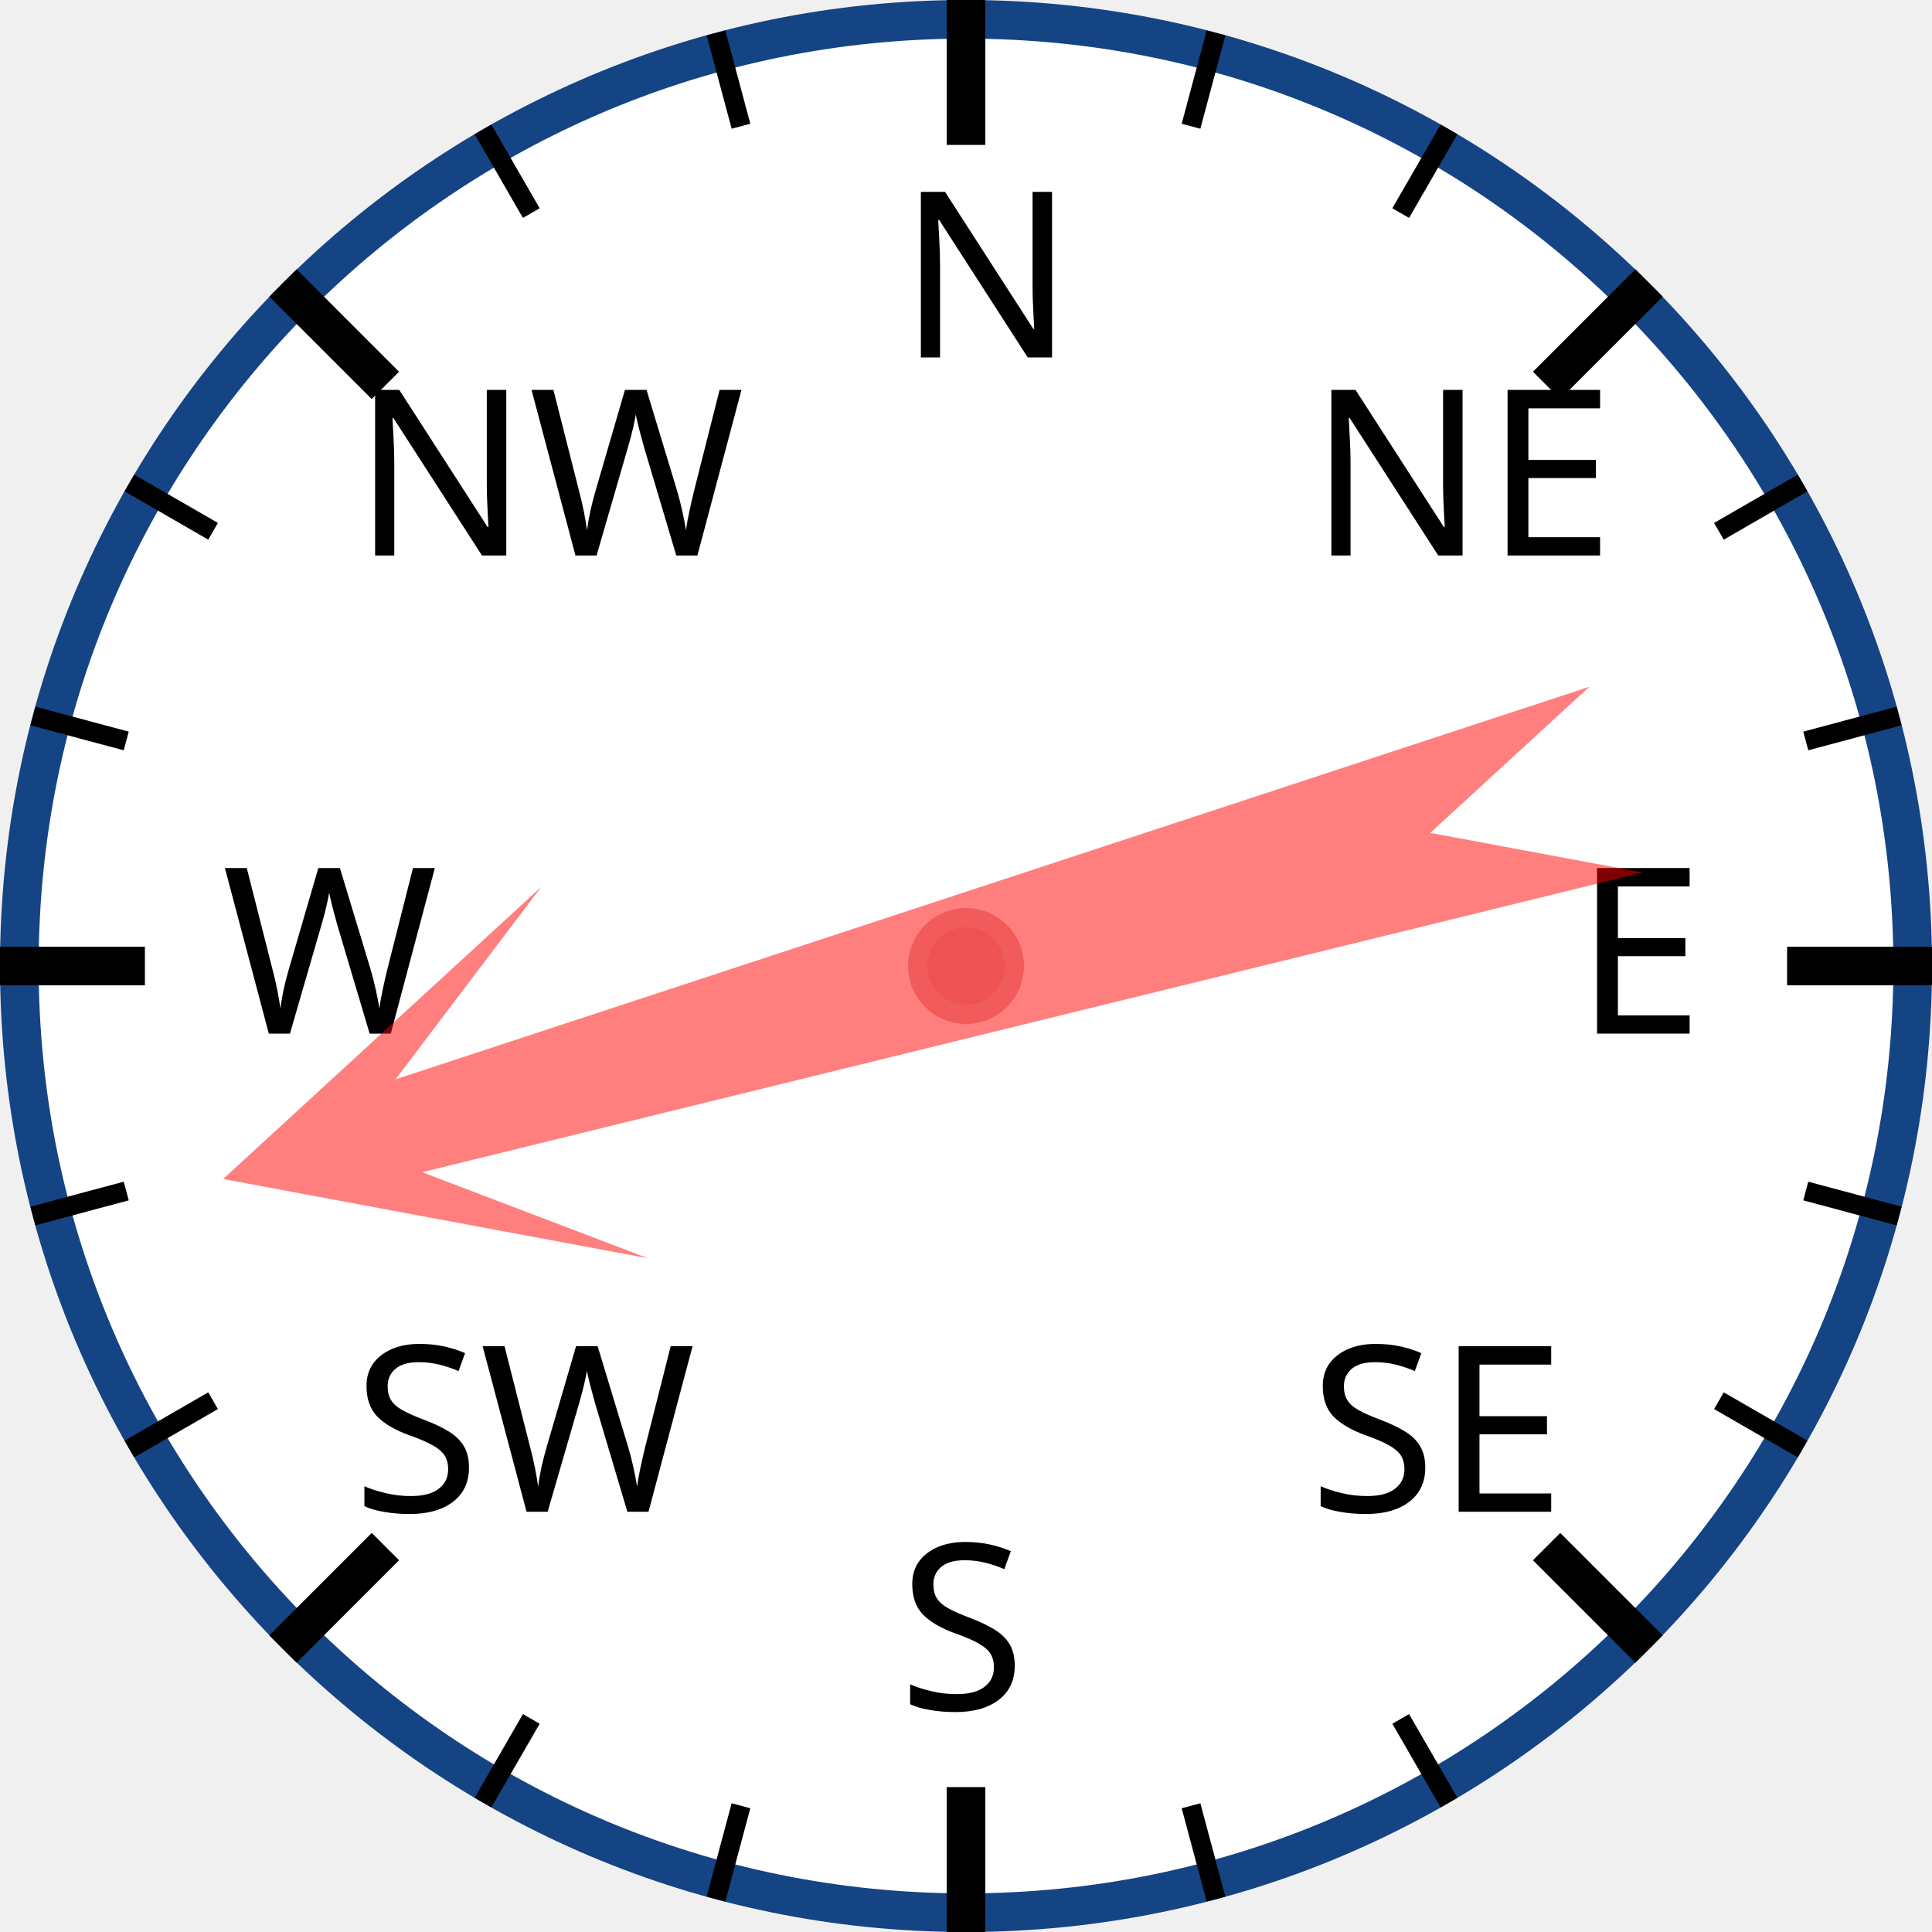
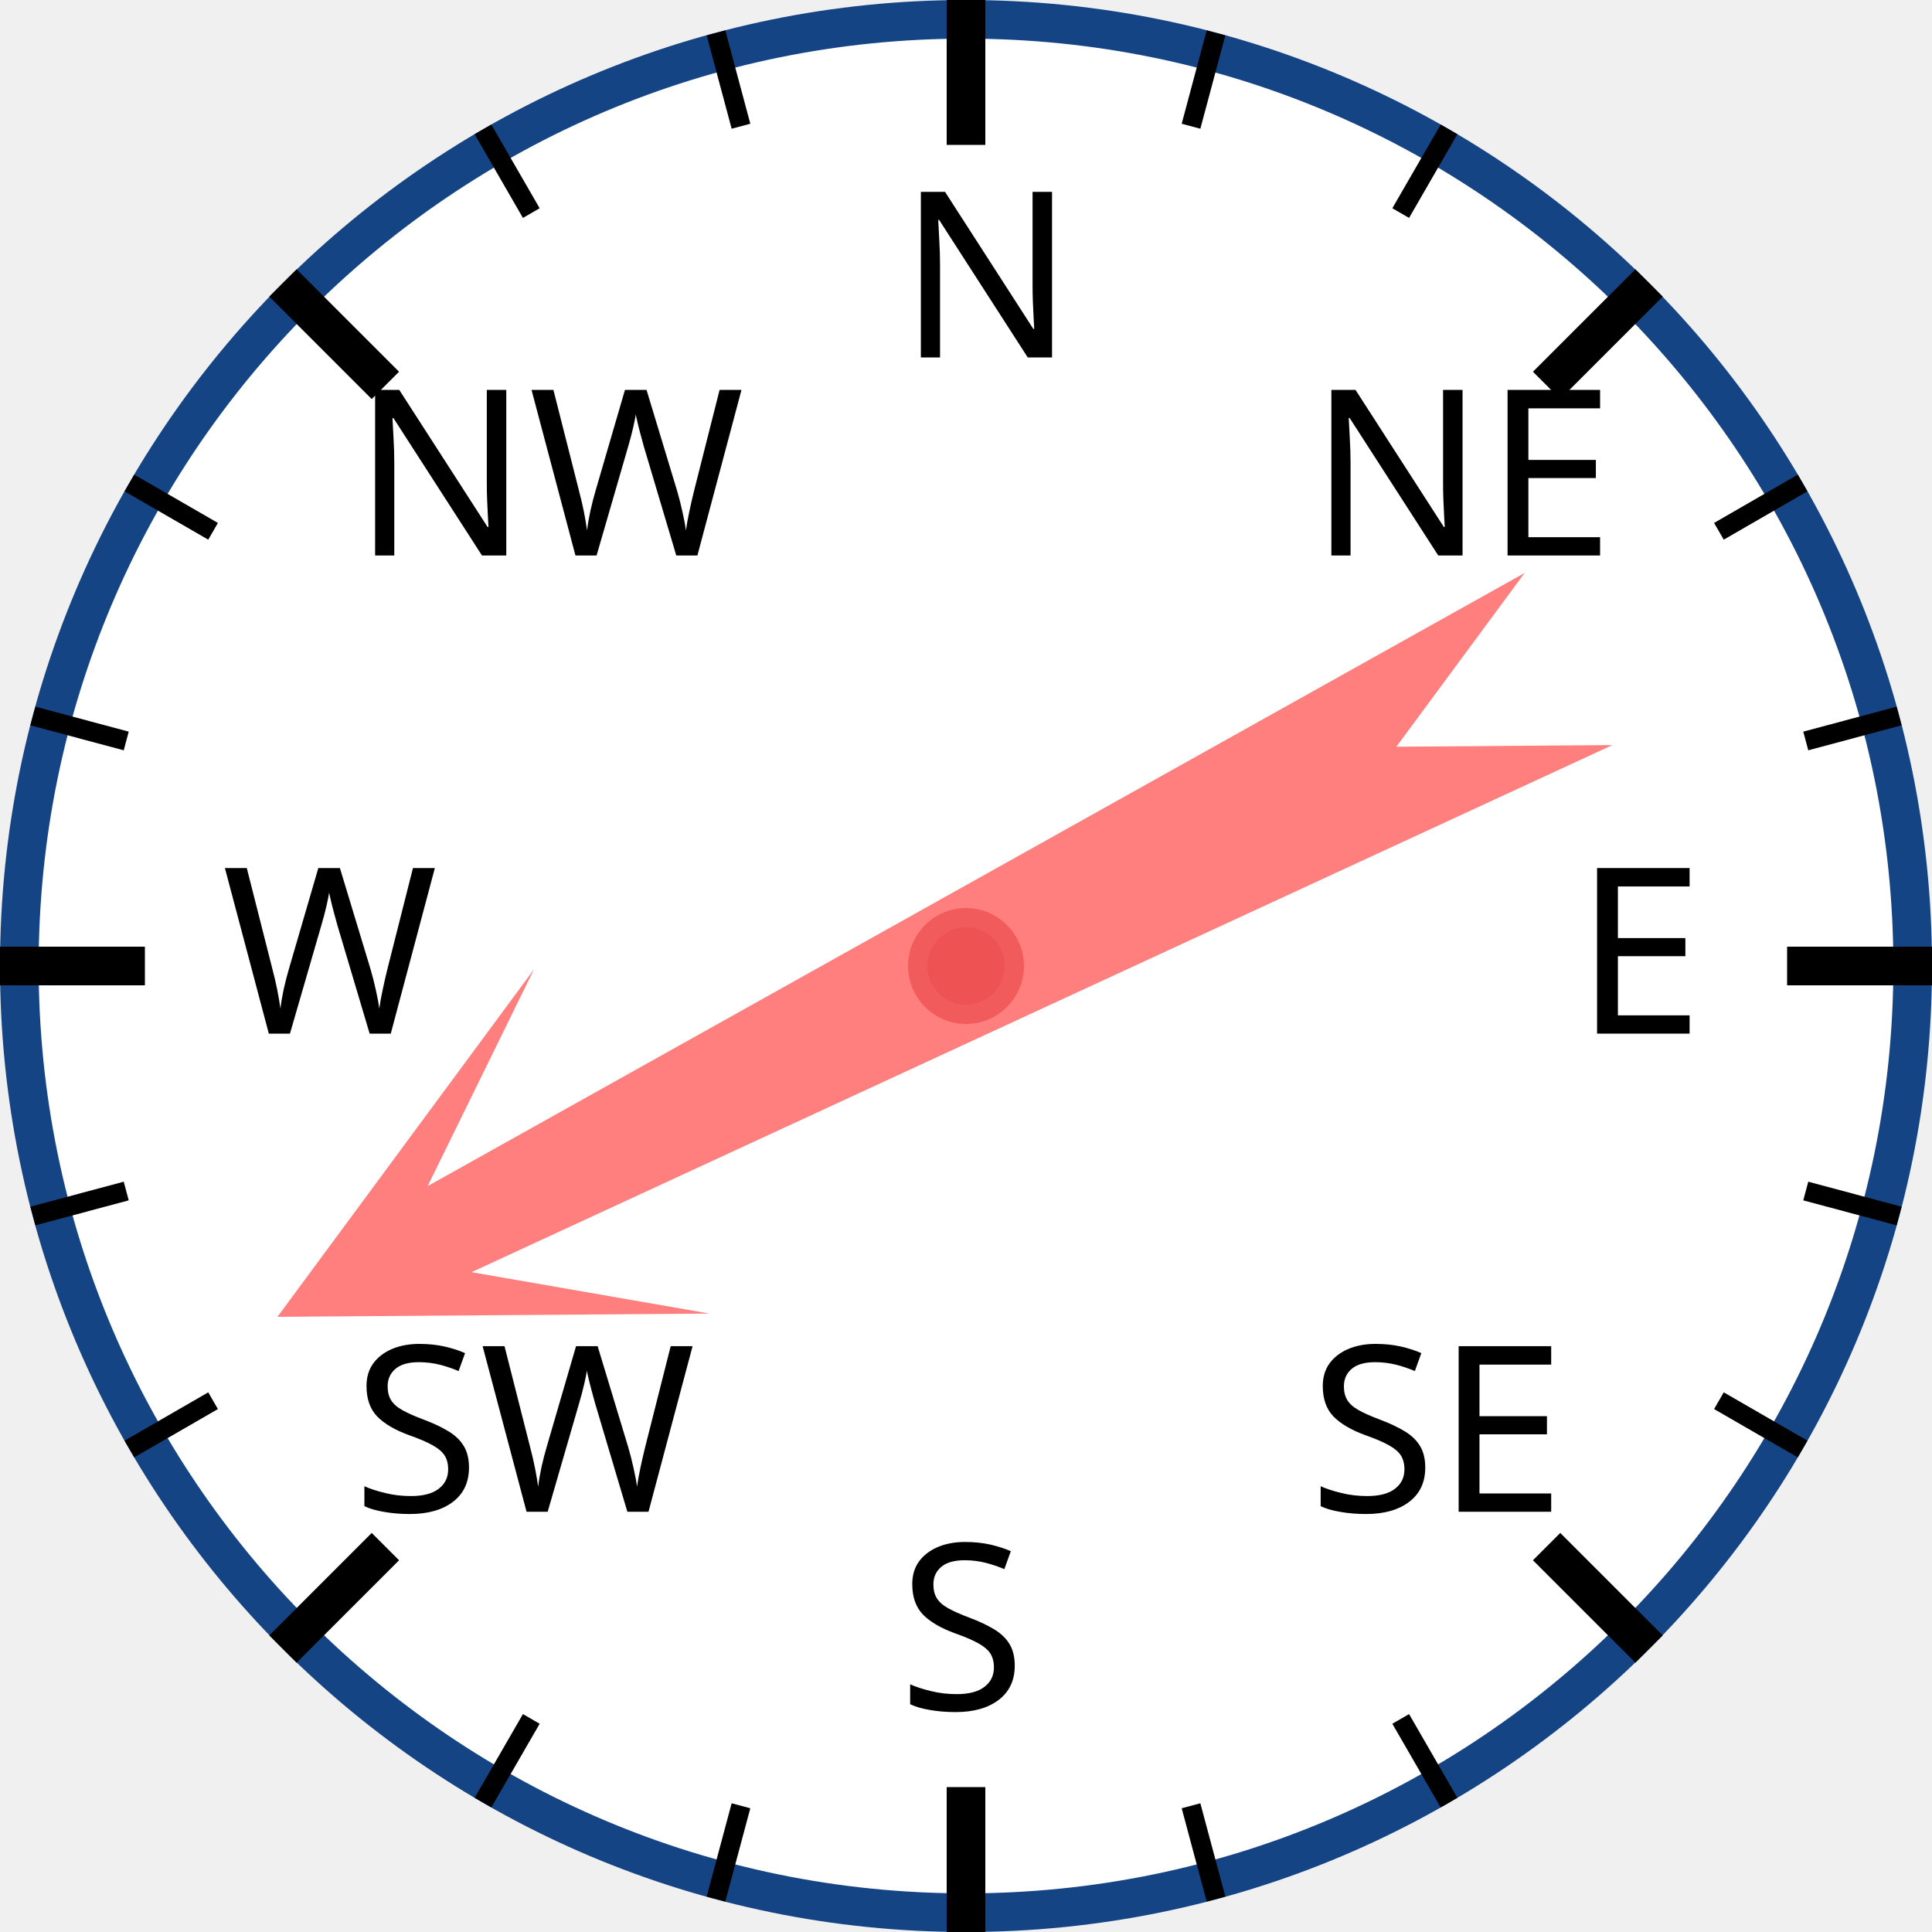
<svg xmlns="http://www.w3.org/2000/svg" width="120px" height="120px" viewBox="0 0 200 200">
  <circle cx="100" cy="100" r="98" style="fill: white; stroke: #154485; stroke-width: 4;" />
  <text x="93.0" y="37.0" style="font-family: sans-serif; font-size: 18pt;">N</text>
  <line x1="100.0" y1="0.0" x2="100.0" y2="15.0" style="stroke: black; stroke-width: 4;" />
  <line x1="74.118" y1="3.407" x2="76.706" y2="13.067" style="stroke: black; stroke-width: 2;" />
  <line x1="50" y1="13.397" x2="55" y2="22.058" style="stroke: black; stroke-width: 2;" />
  <text x="36.503" y="57.503" style="font-family: sans-serif; font-size: 18pt;">NW</text>
  <line x1="29.289" y1="29.289" x2="39.896" y2="39.896" style="stroke: black; stroke-width: 4;" />
  <line x1="13.397" y1="50" x2="22.058" y2="55" style="stroke: black; stroke-width: 2;" />
  <line x1="3.407" y1="74.118" x2="13.067" y2="76.706" style="stroke: black; stroke-width: 2;" />
  <text x="23.0" y="107.0" style="font-family: sans-serif; font-size: 18pt;">W</text>
  <line x1="0.0" y1="100.0" x2="15.0" y2="100.0" style="stroke: black; stroke-width: 4;" />
  <line x1="3.407" y1="125.882" x2="13.067" y2="123.294" style="stroke: black; stroke-width: 2;" />
  <line x1="13.397" y1="150" x2="22.058" y2="145" style="stroke: black; stroke-width: 2;" />
  <text x="36.503" y="156.497" style="font-family: sans-serif; font-size: 18pt;">SW</text>
  <line x1="29.289" y1="170.711" x2="39.896" y2="160.104" style="stroke: black; stroke-width: 4;" />
  <line x1="50" y1="186.603" x2="55" y2="177.942" style="stroke: black; stroke-width: 2;" />
  <line x1="74.118" y1="196.593" x2="76.706" y2="186.933" style="stroke: black; stroke-width: 2;" />
  <text x="93" y="177.0" style="font-family: sans-serif; font-size: 18pt;">S</text>
  <line x1="100" y1="200.0" x2="100" y2="185.0" style="stroke: black; stroke-width: 4;" />
  <line x1="125.882" y1="196.593" x2="123.294" y2="186.933" style="stroke: black; stroke-width: 2;" />
  <line x1="150.0" y1="186.603" x2="145.0" y2="177.942" style="stroke: black; stroke-width: 2;" />
  <text x="135.497" y="156.497" style="font-family: sans-serif; font-size: 18pt;">SE</text>
  <line x1="170.711" y1="170.711" x2="160.104" y2="160.104" style="stroke: black; stroke-width: 4;" />
  <line x1="186.603" y1="150" x2="177.942" y2="145" style="stroke: black; stroke-width: 2;" />
  <line x1="196.593" y1="125.882" x2="186.933" y2="123.294" style="stroke: black; stroke-width: 2;" />
  <text x="163.0" y="107" style="font-family: sans-serif; font-size: 18pt;">E</text>
  <line x1="200.0" y1="100" x2="185.0" y2="100" style="stroke: black; stroke-width: 4;" />
  <line x1="196.593" y1="74.118" x2="186.933" y2="76.706" style="stroke: black; stroke-width: 2;" />
  <line x1="186.603" y1="50" x2="177.942" y2="55" style="stroke: black; stroke-width: 2;" />
  <text x="135.497" y="57.503" style="font-family: sans-serif; font-size: 18pt;">NE</text>
  <line x1="170.711" y1="29.289" x2="160.104" y2="39.896" style="stroke: black; stroke-width: 4;" />
  <line x1="150" y1="13.397" x2="145" y2="22.058" style="stroke: black; stroke-width: 2;" />
  <line x1="125.882" y1="3.407" x2="123.294" y2="13.067" style="stroke: black; stroke-width: 2;" />
-   <polygon points="100 20 120 60 105 40 110 170 100 150 90 170 95 40 80 60" style="fill: red; fill-opacity: 0.5;" transform="rotate(254,100,100)" />
+   <polygon points="100 20 120 60 105 40 110 170 100 150 90 170 95 40 80 60" style="fill: red; fill-opacity: 0.5;" transform="rotate(243,100,100)" />
  <circle cx="100" cy="100" r="5" style="fill: #EE5252; stroke: #F25B5B; stroke-width: 2;" />
</svg>
